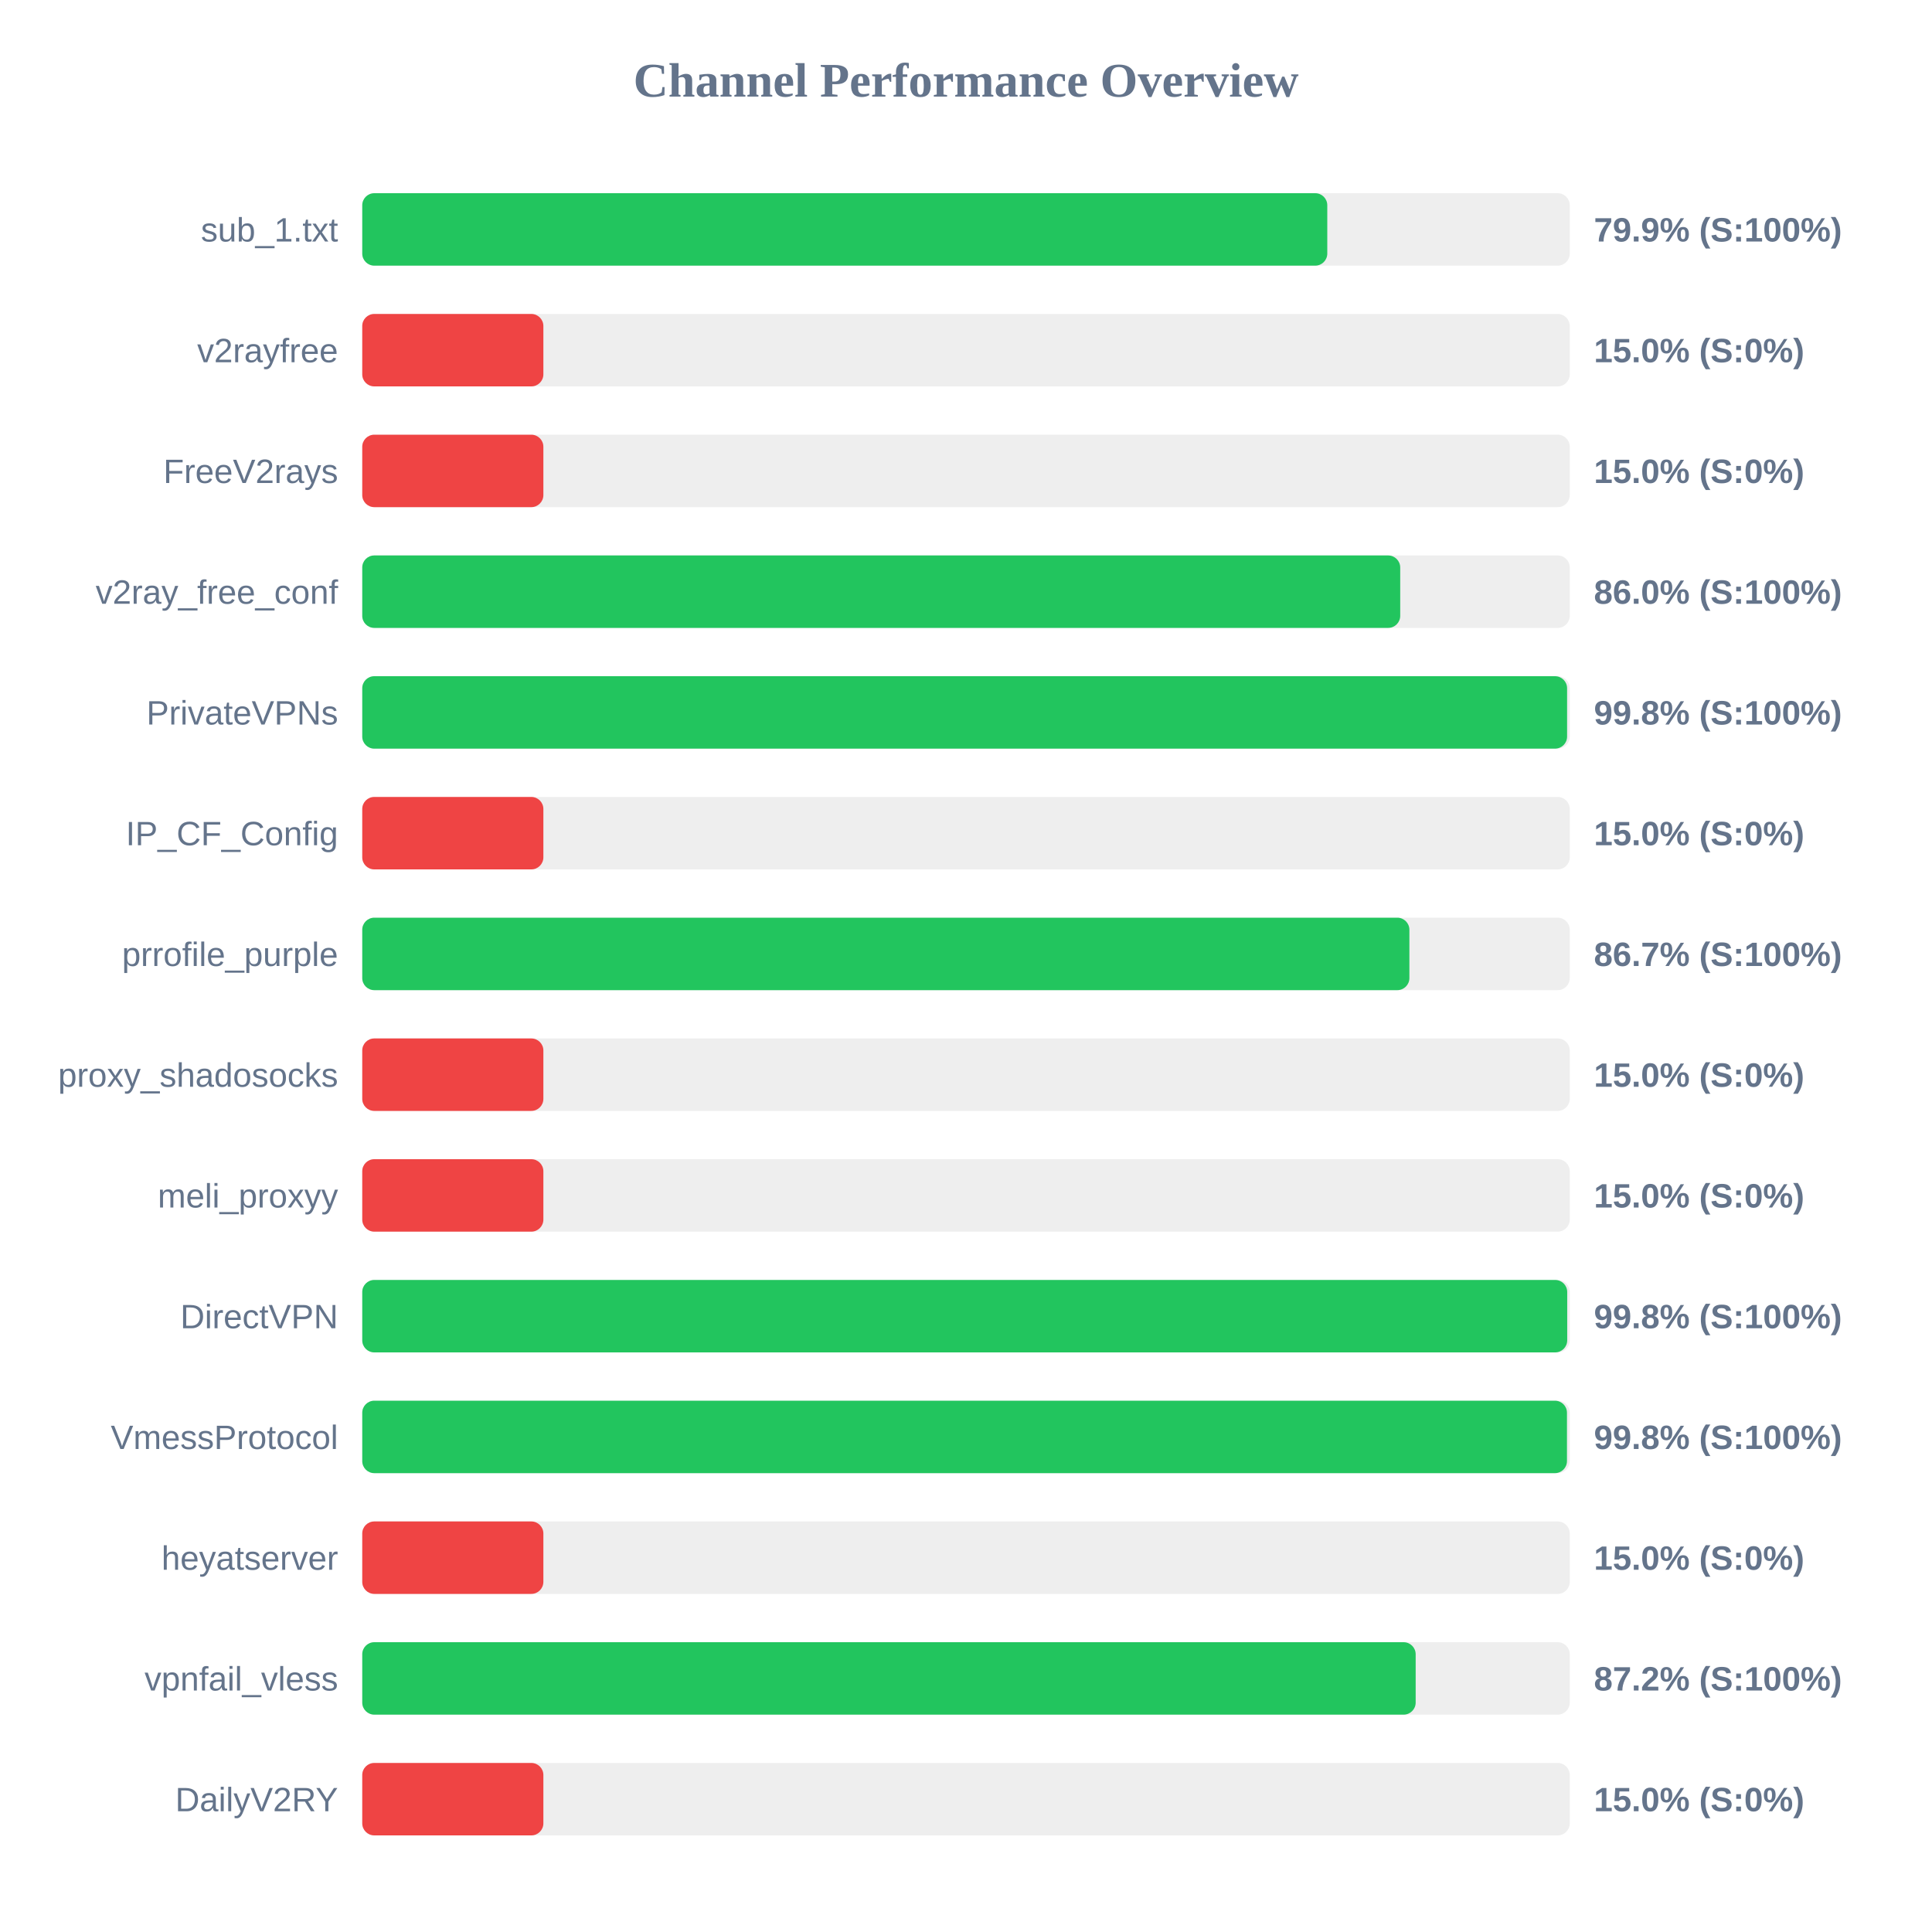
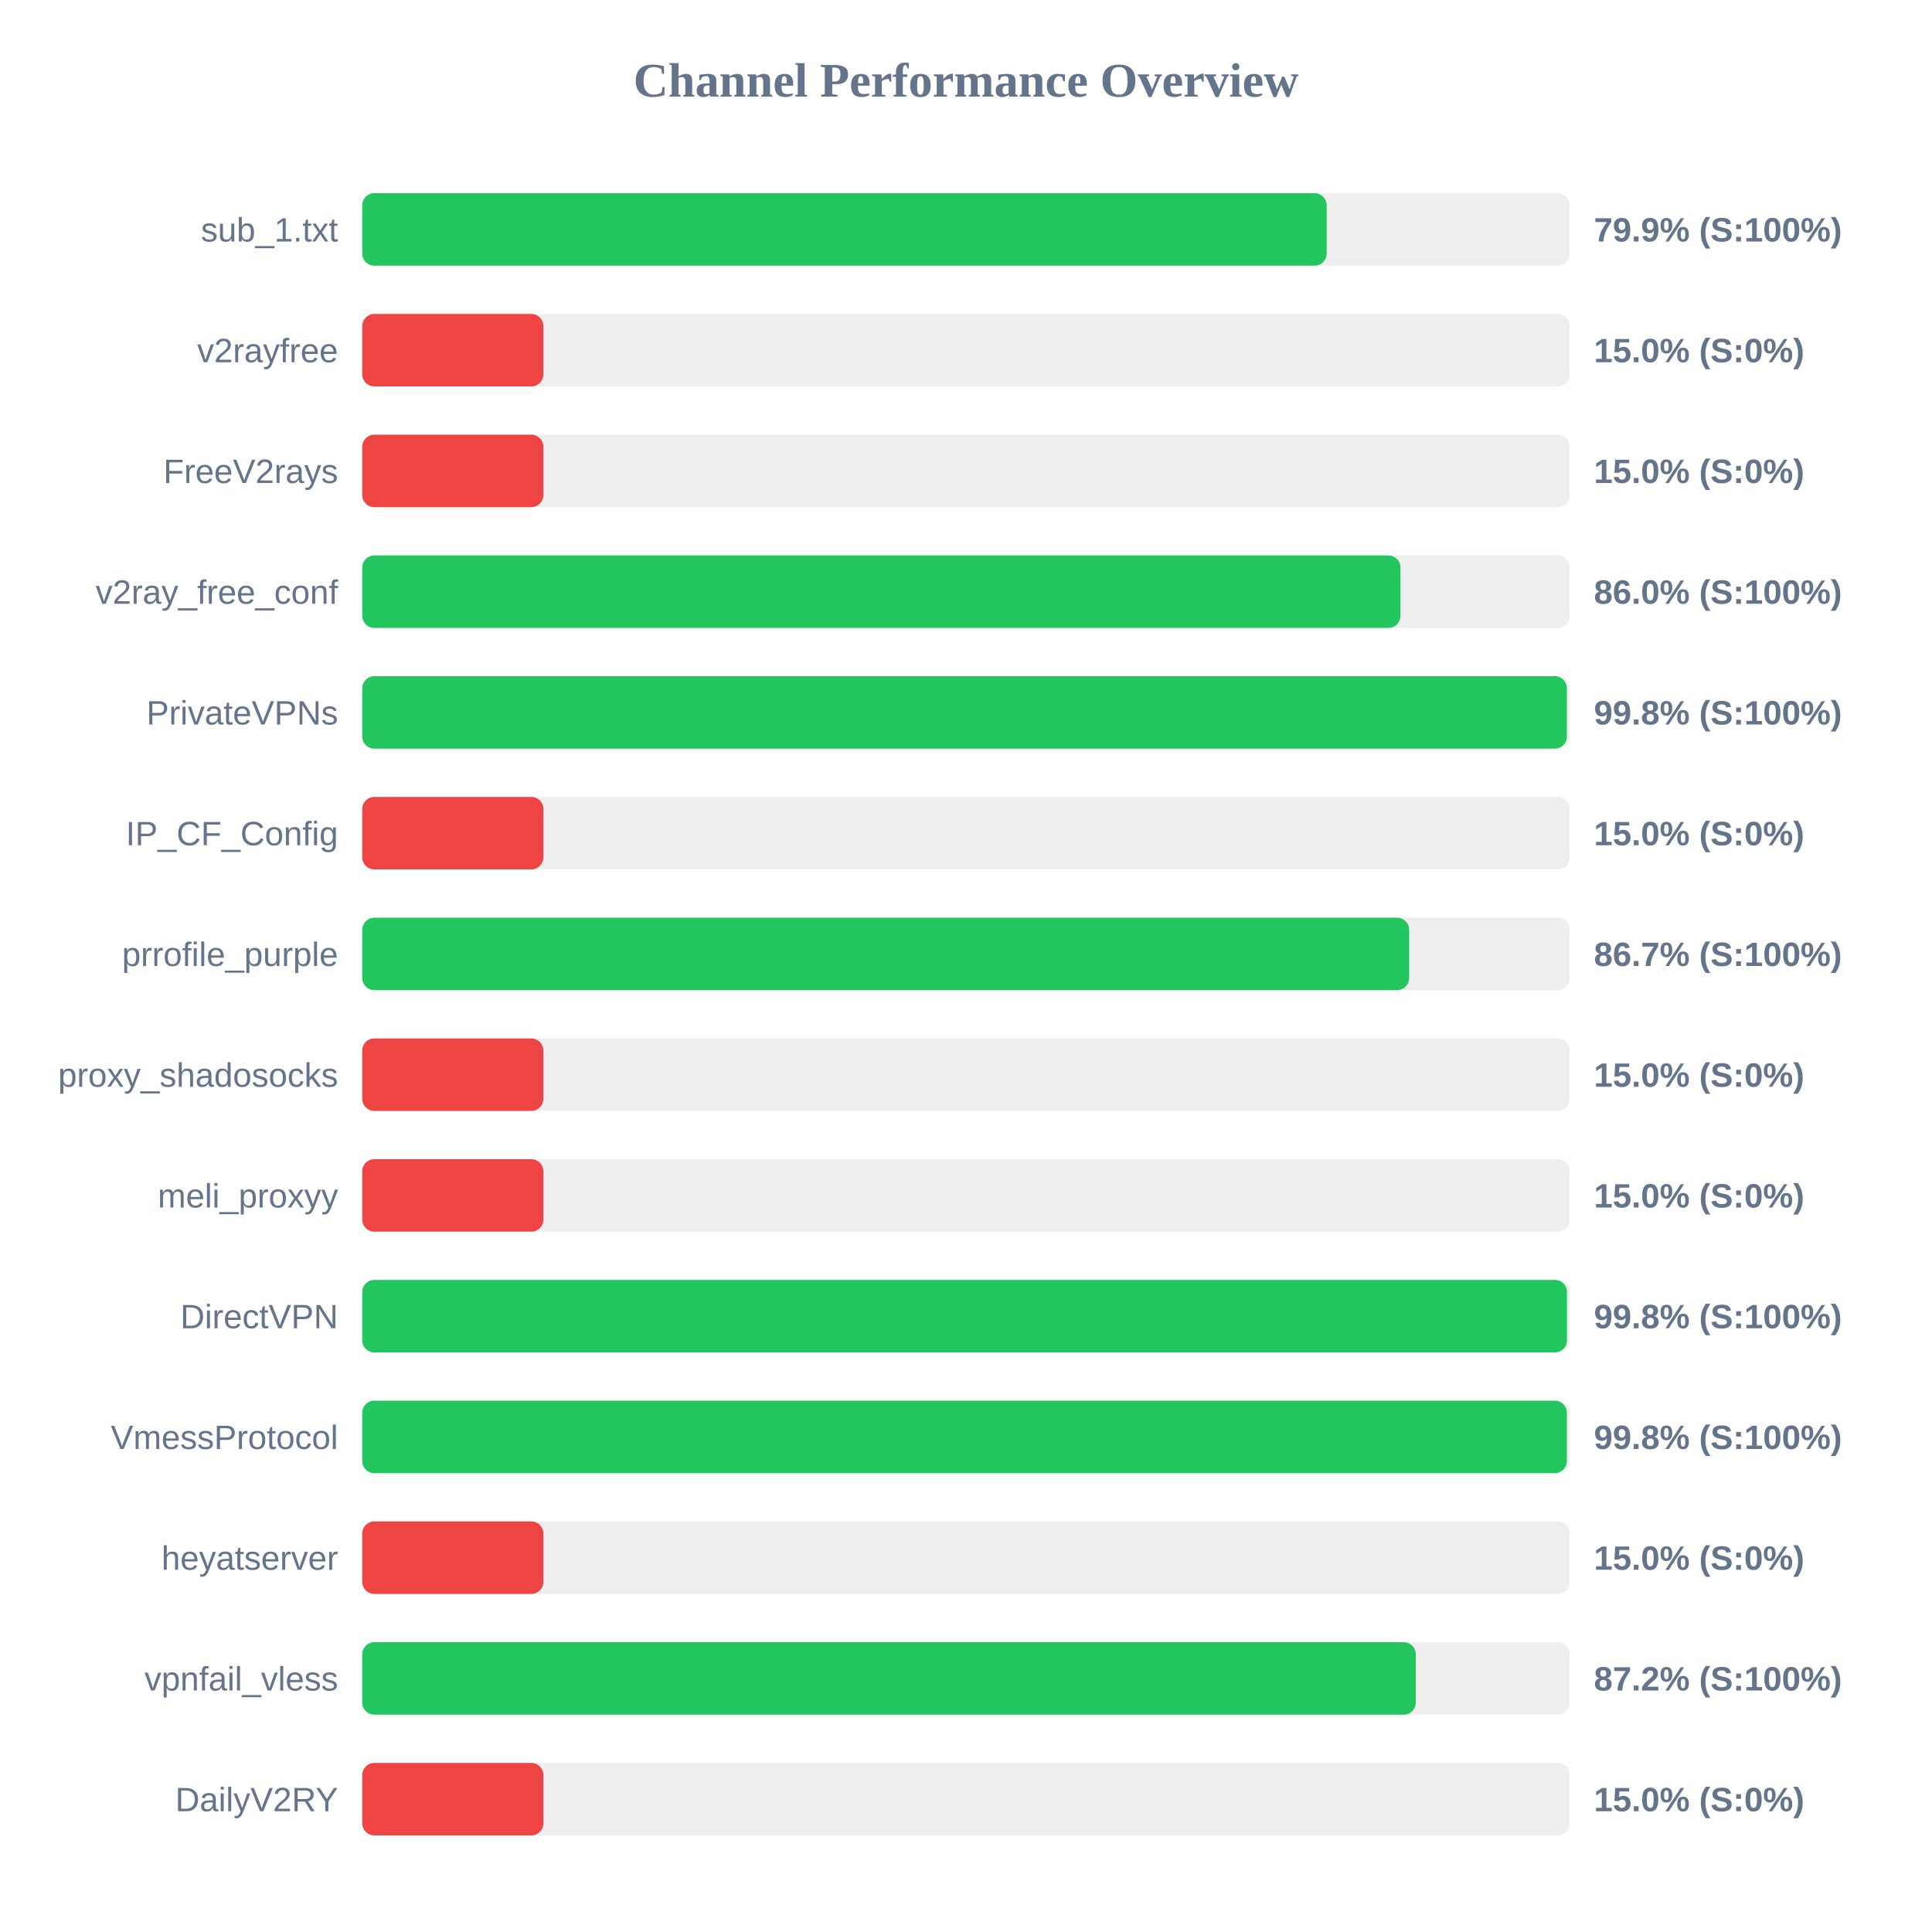
<svg xmlns="http://www.w3.org/2000/svg" width="800" height="800" version="1.1">
  <style>
        .row { font: 14px Arial; fill: #64748b; }
        .score { font: bold 14px Arial; fill: #64748b; }
    </style>
  <text x="400" y="40" text-anchor="middle" font-size="20px" font-weight="bold" fill="#64748b">Channel Performance Overview</text>
  <rect x="150" y="80" width="500" height="30" fill="#eee" rx="5" />
-   <rect x="150" y="80" width="399.6" height="30" fill="#22c55e" rx="5" />
+   <rect x="150" y="80" width="399.35" height="30" fill="#22c55e" rx="5" />
  <text x="140" y="100" text-anchor="end" class="row">sub_1.txt</text>
  <text x="660" y="100" text-anchor="start" class="score">79.9% (S:100%)</text>
  <rect x="150" y="130" width="500" height="30" fill="#eee" rx="5" />
  <rect x="150" y="130" width="75.0" height="30" fill="#ef4444" rx="5" />
  <text x="140" y="150" text-anchor="end" class="row">v2rayfree</text>
  <text x="660" y="150" text-anchor="start" class="score">15.0% (S:0%)</text>
  <rect x="150" y="180" width="500" height="30" fill="#eee" rx="5" />
  <rect x="150" y="180" width="75.0" height="30" fill="#ef4444" rx="5" />
  <text x="140" y="200" text-anchor="end" class="row">FreeV2rays</text>
  <text x="660" y="200" text-anchor="start" class="score">15.0% (S:0%)</text>
  <rect x="150" y="230" width="500" height="30" fill="#eee" rx="5" />
-   <rect x="150" y="230" width="429.8" height="30" fill="#22c55e" rx="5" />
+   <rect x="150" y="230" width="429.9" height="30" fill="#22c55e" rx="5" />
  <text x="140" y="250" text-anchor="end" class="row">v2ray_free_conf</text>
  <text x="660" y="250" text-anchor="start" class="score">86.0% (S:100%)</text>
  <rect x="150" y="280" width="500" height="30" fill="#eee" rx="5" />
-   <rect x="150" y="280" width="498.9" height="30" fill="#22c55e" rx="5" />
+   <rect x="150" y="280" width="498.8" height="30" fill="#22c55e" rx="5" />
  <text x="140" y="300" text-anchor="end" class="row">PrivateVPNs</text>
  <text x="660" y="300" text-anchor="start" class="score">99.8% (S:100%)</text>
  <rect x="150" y="330" width="500" height="30" fill="#eee" rx="5" />
  <rect x="150" y="330" width="75.0" height="30" fill="#ef4444" rx="5" />
  <text x="140" y="350" text-anchor="end" class="row">IP_CF_Config</text>
  <text x="660" y="350" text-anchor="start" class="score">15.0% (S:0%)</text>
  <rect x="150" y="380" width="500" height="30" fill="#eee" rx="5" />
-   <rect x="150" y="380" width="433.6" height="30" fill="#22c55e" rx="5" />
+   <rect x="150" y="380" width="433.5" height="30" fill="#22c55e" rx="5" />
  <text x="140" y="400" text-anchor="end" class="row">prrofile_purple</text>
  <text x="660" y="400" text-anchor="start" class="score">86.7% (S:100%)</text>
  <rect x="150" y="430" width="500" height="30" fill="#eee" rx="5" />
  <rect x="150" y="430" width="75.0" height="30" fill="#ef4444" rx="5" />
  <text x="140" y="450" text-anchor="end" class="row">proxy_shadosocks</text>
  <text x="660" y="450" text-anchor="start" class="score">15.0% (S:0%)</text>
  <rect x="150" y="480" width="500" height="30" fill="#eee" rx="5" />
  <rect x="150" y="480" width="75.0" height="30" fill="#ef4444" rx="5" />
  <text x="140" y="500" text-anchor="end" class="row">meli_proxyy</text>
  <text x="660" y="500" text-anchor="start" class="score">15.0% (S:0%)</text>
  <rect x="150" y="530" width="500" height="30" fill="#eee" rx="5" />
-   <rect x="150" y="530" width="498.95" height="30" fill="#22c55e" rx="5" />
+   <rect x="150" y="530" width="498.85" height="30" fill="#22c55e" rx="5" />
  <text x="140" y="550" text-anchor="end" class="row">DirectVPN</text>
  <text x="660" y="550" text-anchor="start" class="score">99.8% (S:100%)</text>
  <rect x="150" y="580" width="500" height="30" fill="#eee" rx="5" />
-   <rect x="150" y="580" width="498.85" height="30" fill="#22c55e" rx="5" />
+   <rect x="150" y="580" width="498.8" height="30" fill="#22c55e" rx="5" />
  <text x="140" y="600" text-anchor="end" class="row">VmessProtocol</text>
  <text x="660" y="600" text-anchor="start" class="score">99.8% (S:100%)</text>
  <rect x="150" y="630" width="500" height="30" fill="#eee" rx="5" />
  <rect x="150" y="630" width="75.0" height="30" fill="#ef4444" rx="5" />
  <text x="140" y="650" text-anchor="end" class="row">heyatserver</text>
  <text x="660" y="650" text-anchor="start" class="score">15.0% (S:0%)</text>
  <rect x="150" y="680" width="500" height="30" fill="#eee" rx="5" />
-   <rect x="150" y="680" width="436.2" height="30" fill="#22c55e" rx="5" />
+   <rect x="150" y="680" width="436.25" height="30" fill="#22c55e" rx="5" />
  <text x="140" y="700" text-anchor="end" class="row">vpnfail_vless</text>
  <text x="660" y="700" text-anchor="start" class="score">87.2% (S:100%)</text>
  <rect x="150" y="730" width="500" height="30" fill="#eee" rx="5" />
  <rect x="150" y="730" width="75.0" height="30" fill="#ef4444" rx="5" />
  <text x="140" y="750" text-anchor="end" class="row">DailyV2RY</text>
  <text x="660" y="750" text-anchor="start" class="score">15.0% (S:0%)</text>
</svg>
